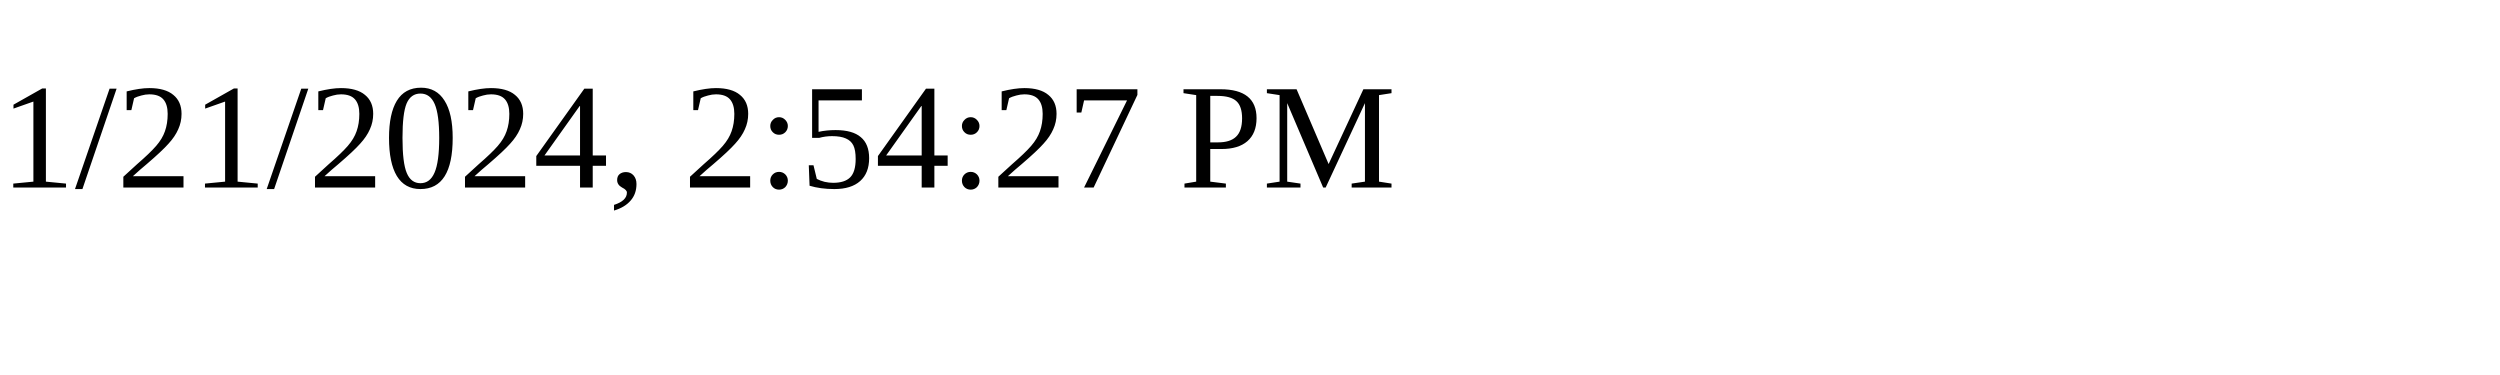
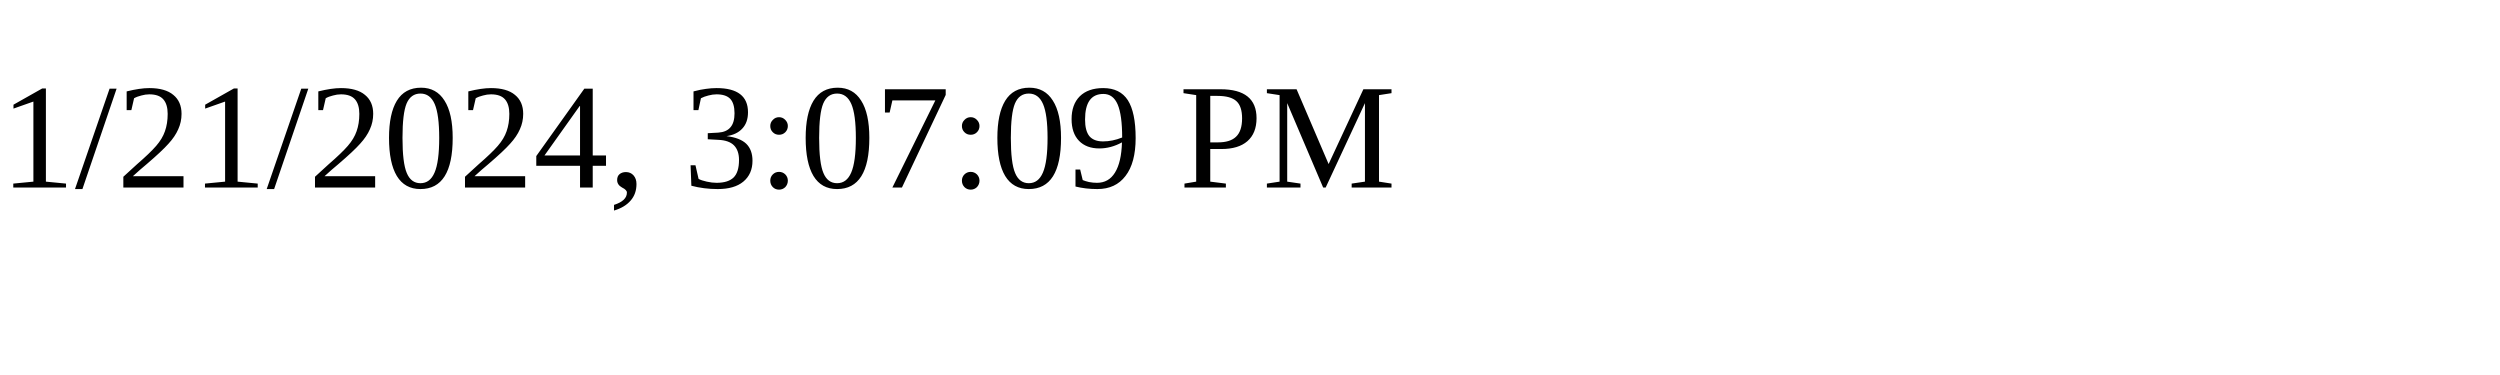
<svg xmlns="http://www.w3.org/2000/svg" height="30" width="200">
-   <text x="0" y="15">1/21/2024, 2:54:27 PM</text>
+   <text x="0" y="15">1/21/2024, 3:07:09 PM</text>
</svg>
